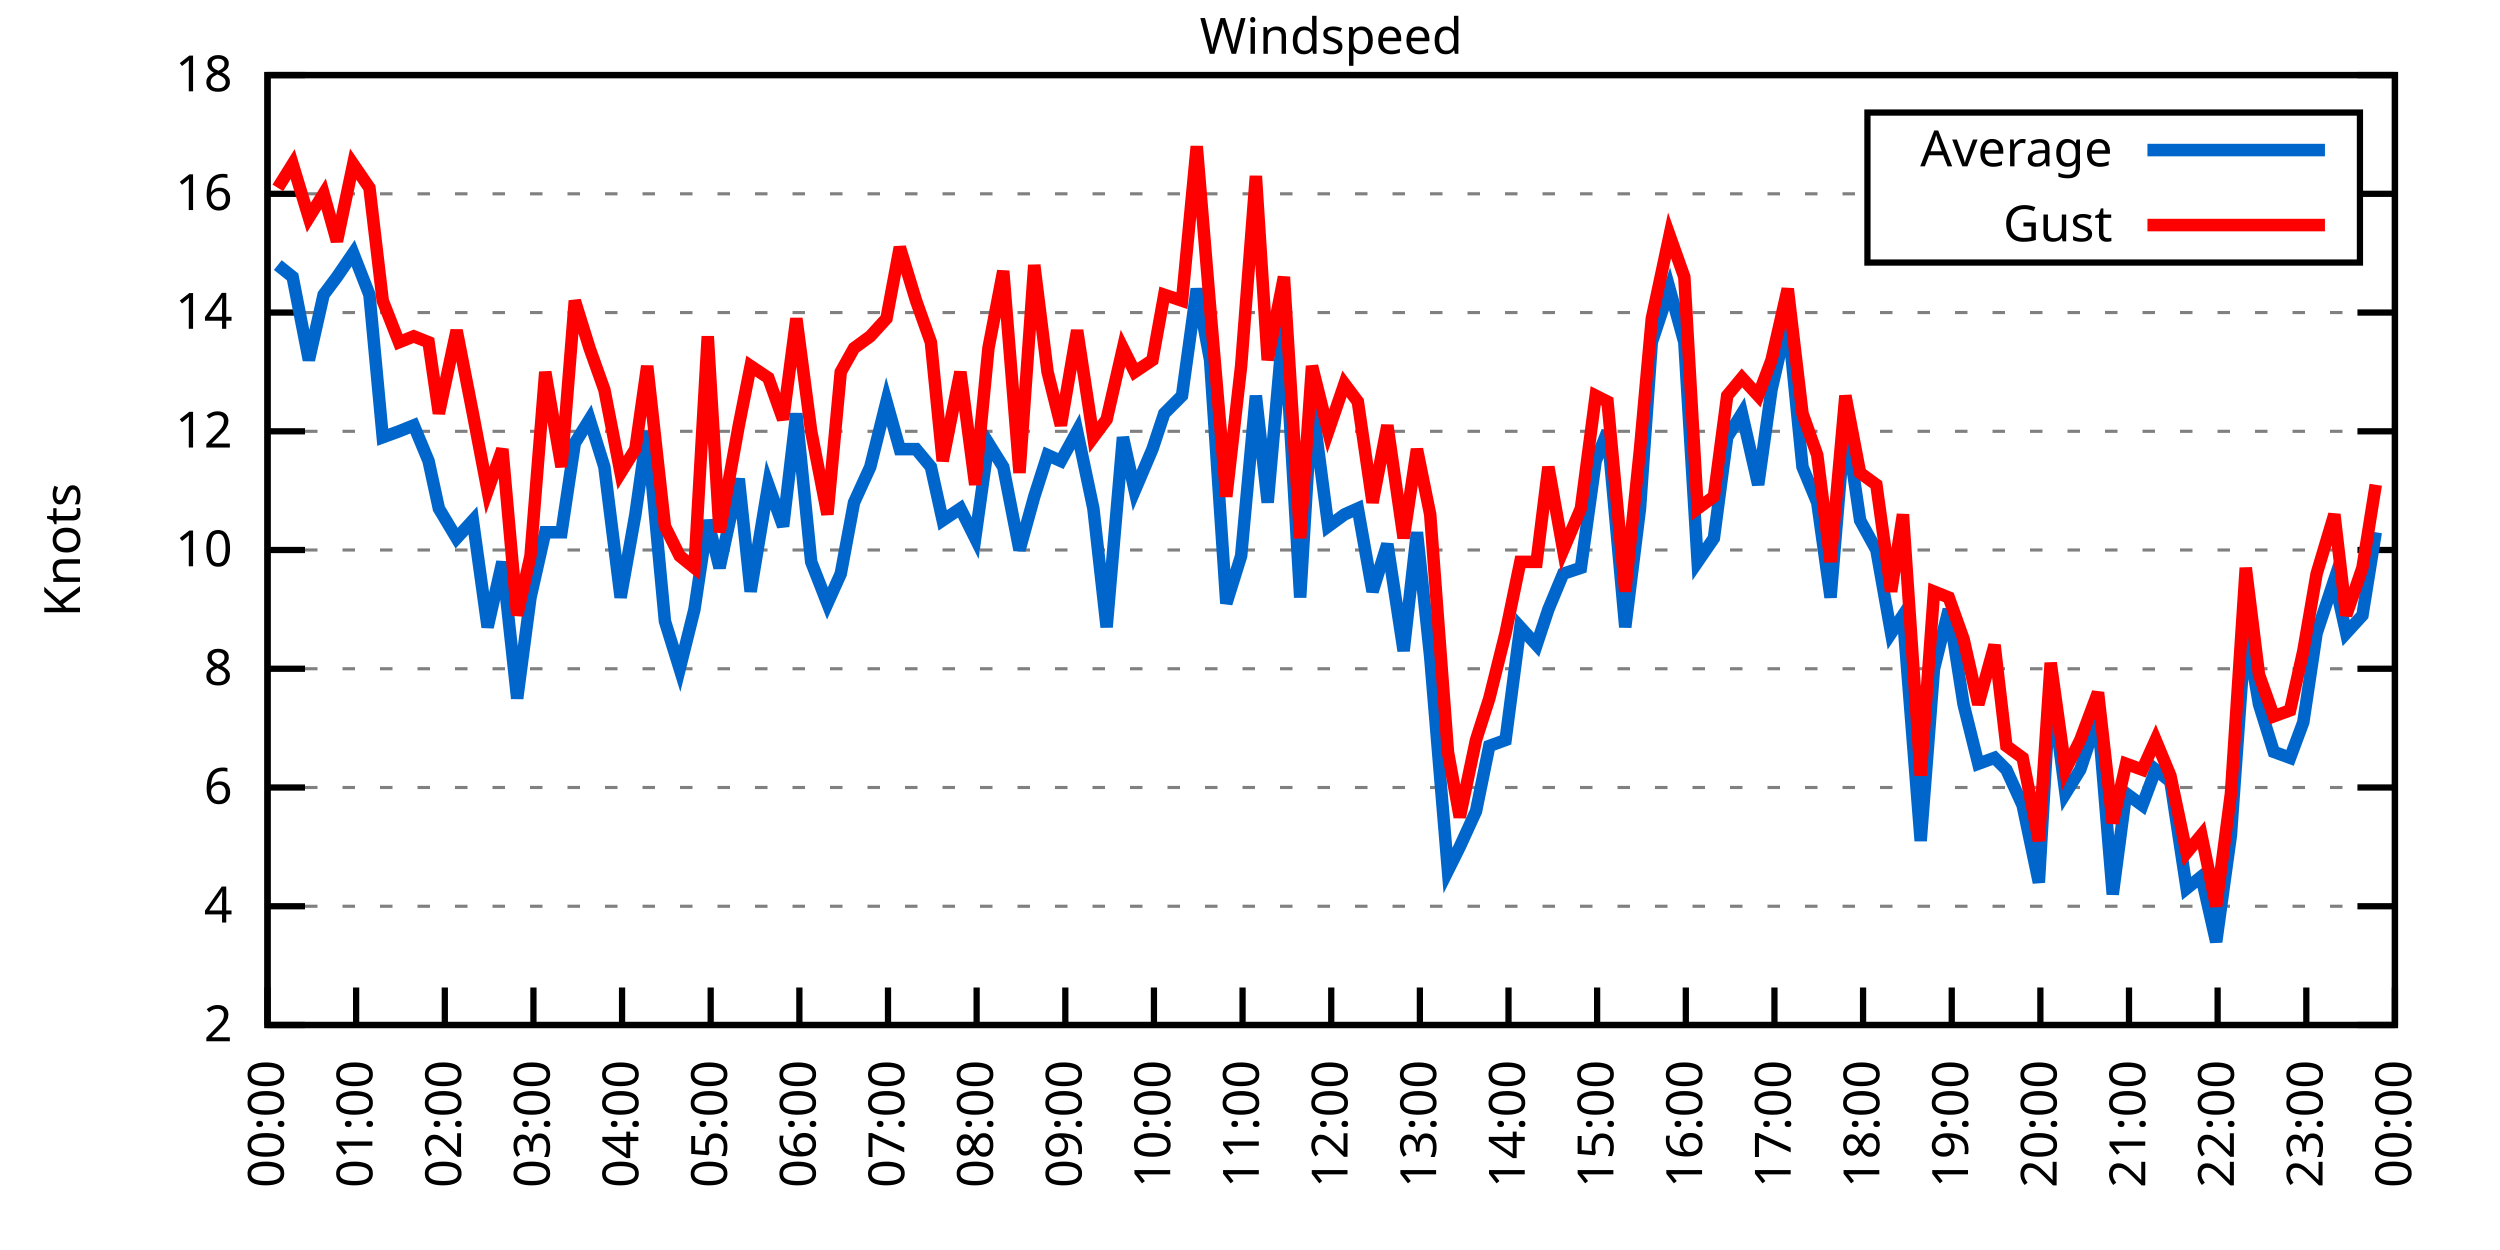
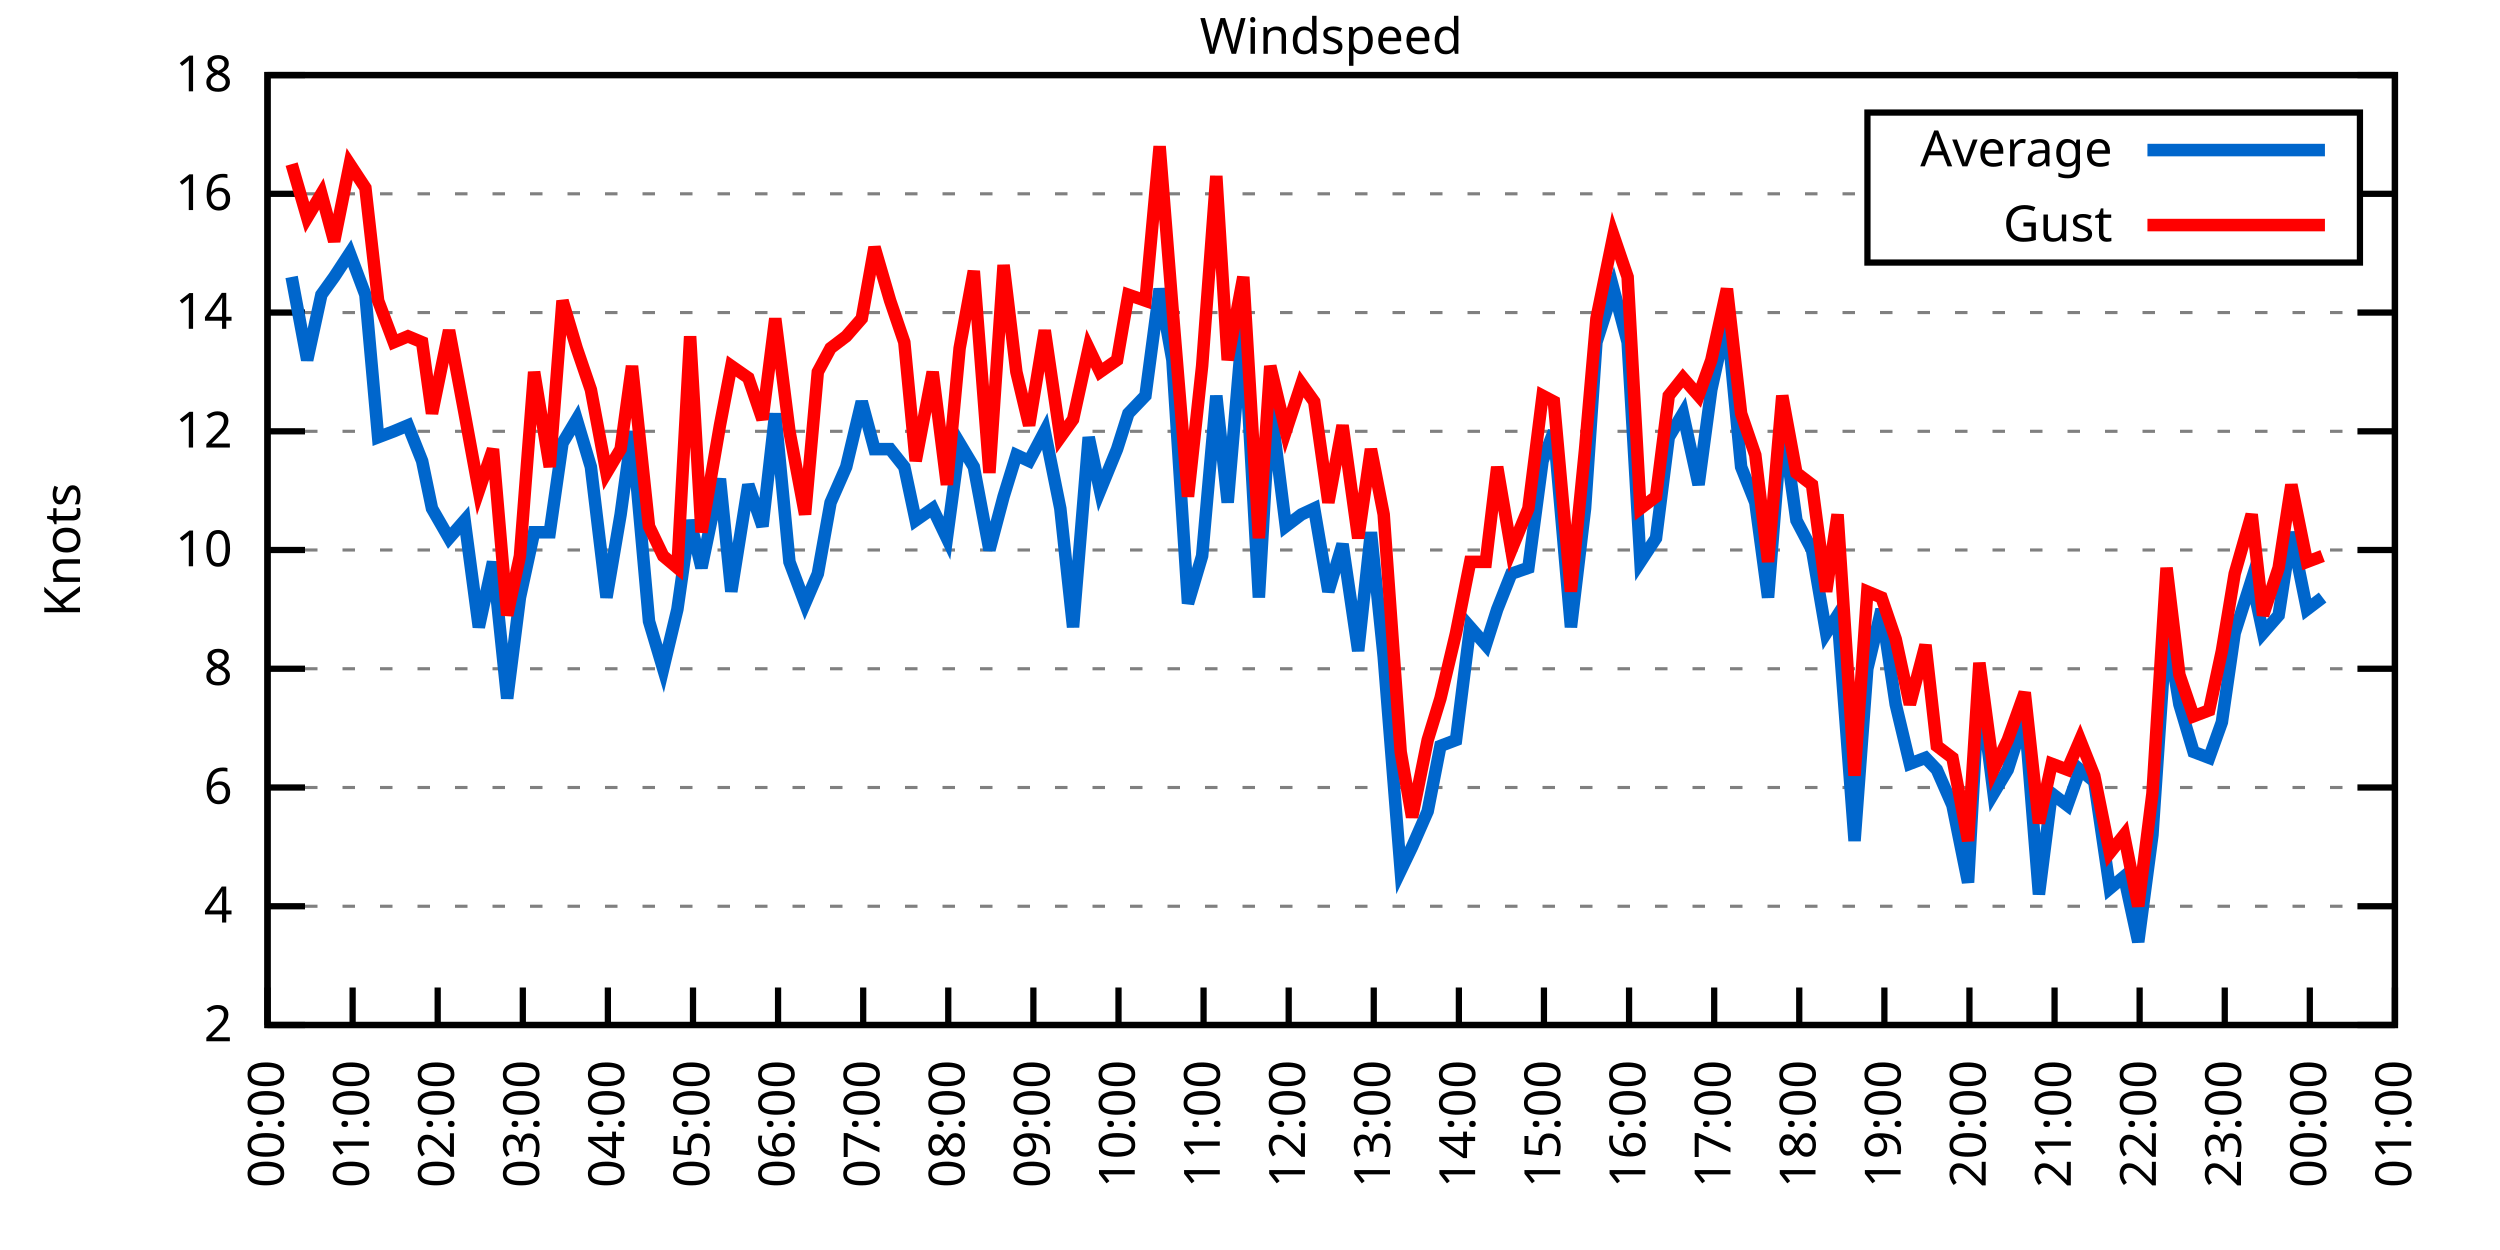
<svg xmlns="http://www.w3.org/2000/svg" xmlns:xlink="http://www.w3.org/1999/xlink" width="400" height="200" viewBox="0 0 400 200">
  <g id="gnuplot_canvas">
    <rect x="0" y="0" width="400" height="200" fill="none" />
    <defs>
      <circle id="gpDot" r="0.5" stroke-width="0.5" stroke="currentColor" />
      <path id="gpPt0" stroke-width="0.333" stroke="currentColor" d="M-1,0 h2 M0,-1 v2" />
      <path id="gpPt1" stroke-width="0.333" stroke="currentColor" d="M-1,-1 L1,1 M1,-1 L-1,1" />
      <path id="gpPt2" stroke-width="0.333" stroke="currentColor" d="M-1,0 L1,0 M0,-1 L0,1 M-1,-1 L1,1 M-1,1 L1,-1" />
      <rect id="gpPt3" stroke-width="0.333" stroke="currentColor" x="-1" y="-1" width="2" height="2" />
      <rect id="gpPt4" stroke-width="0.333" stroke="currentColor" fill="currentColor" x="-1" y="-1" width="2" height="2" />
      <circle id="gpPt5" stroke-width="0.333" stroke="currentColor" cx="0" cy="0" r="1" />
      <use xlink:href="#gpPt5" id="gpPt6" fill="currentColor" stroke="none" />
      <path id="gpPt7" stroke-width="0.333" stroke="currentColor" d="M0,-1.33 L-1.33,0.67 L1.33,0.67 z" />
      <use xlink:href="#gpPt7" id="gpPt8" fill="currentColor" stroke="none" />
      <use xlink:href="#gpPt7" id="gpPt9" stroke="currentColor" transform="rotate(180)" />
      <use xlink:href="#gpPt9" id="gpPt10" fill="currentColor" stroke="none" />
      <use xlink:href="#gpPt3" id="gpPt11" stroke="currentColor" transform="rotate(45)" />
      <use xlink:href="#gpPt11" id="gpPt12" fill="currentColor" stroke="none" />
      <path id="gpPt13" stroke-width="0.333" stroke="currentColor" d="M0,1.330 L1.265,0.411 L0.782,-1.067 L-0.782,-1.076 L-1.265,0.411 z" />
      <use xlink:href="#gpPt13" id="gpPt14" fill="currentColor" stroke="none" />
      <filter id="textbox" filterUnits="objectBoundingBox" x="0" y="0" height="1" width="1">
        <feFlood flood-color="white" flood-opacity="1" result="bgnd" />
        <feComposite in="SourceGraphic" in2="bgnd" operator="atop" />
      </filter>
      <filter id="greybox" filterUnits="objectBoundingBox" x="0" y="0" height="1" width="1">
        <feFlood flood-color="lightgrey" flood-opacity="1" result="grey" />
        <feComposite in="SourceGraphic" in2="grey" operator="atop" />
      </filter>
    </defs>
    <g fill="none" color="white" stroke="currentColor" stroke-width="1.00" stroke-linecap="butt" stroke-linejoin="miter">
</g>
    <g fill="none" color="black" stroke="currentColor" stroke-width="1.00" stroke-linecap="butt" stroke-linejoin="miter">
      <g stroke="none" shape-rendering="crispEdges">
        <polygon fill="rgb(255, 255, 255)" points="42.80,164.00 383.18,164.00 383.18,12.02 42.80,12.02 " />
      </g>
    </g>
    <g fill="none" color="black" stroke="currentColor" stroke-width="1.00" stroke-linecap="butt" stroke-linejoin="miter">
</g>
    <g fill="none" color="black" stroke="black" stroke-width="0.50" stroke-linecap="butt" stroke-linejoin="miter">
</g>
    <g fill="none" color="gray" stroke="currentColor" stroke-width="0.50" stroke-linecap="butt" stroke-linejoin="miter">
      <path stroke="gray" stroke-dasharray="2,4" class="gridline" d="M42.80,164.00 L383.19,164.00  " />
    </g>
    <g fill="none" color="gray" stroke="gray" stroke-width="1.00" stroke-linecap="butt" stroke-linejoin="miter">
</g>
    <g fill="none" color="black" stroke="currentColor" stroke-width="1.00" stroke-linecap="butt" stroke-linejoin="miter">
      <path stroke="black" d="M42.80,164.00 L48.80,164.00 M383.19,164.00 L377.19,164.00  " />
      <g transform="translate(37.20,166.60)" stroke="none" fill="black" font-family="Sans" font-size="8.00" text-anchor="end">
        <text>
          <tspan font-family="Sans"> 2</tspan>
        </text>
      </g>
    </g>
    <g fill="none" color="black" stroke="currentColor" stroke-width="1.00" stroke-linecap="butt" stroke-linejoin="miter">
</g>
    <g fill="none" color="black" stroke="black" stroke-width="0.50" stroke-linecap="butt" stroke-linejoin="miter">
</g>
    <g fill="none" color="gray" stroke="currentColor" stroke-width="0.50" stroke-linecap="butt" stroke-linejoin="miter">
      <path stroke="gray" stroke-dasharray="2,4" class="gridline" d="M42.80,145.00 L383.19,145.00  " />
    </g>
    <g fill="none" color="gray" stroke="gray" stroke-width="1.00" stroke-linecap="butt" stroke-linejoin="miter">
</g>
    <g fill="none" color="black" stroke="currentColor" stroke-width="1.00" stroke-linecap="butt" stroke-linejoin="miter">
      <path stroke="black" d="M42.80,145.00 L48.80,145.00 M383.19,145.00 L377.19,145.00  " />
      <g transform="translate(37.20,147.60)" stroke="none" fill="black" font-family="Sans" font-size="8.00" text-anchor="end">
        <text>
          <tspan font-family="Sans"> 4</tspan>
        </text>
      </g>
    </g>
    <g fill="none" color="black" stroke="currentColor" stroke-width="1.00" stroke-linecap="butt" stroke-linejoin="miter">
</g>
    <g fill="none" color="black" stroke="black" stroke-width="0.50" stroke-linecap="butt" stroke-linejoin="miter">
</g>
    <g fill="none" color="gray" stroke="currentColor" stroke-width="0.50" stroke-linecap="butt" stroke-linejoin="miter">
      <path stroke="gray" stroke-dasharray="2,4" class="gridline" d="M42.80,126.00 L383.19,126.00  " />
    </g>
    <g fill="none" color="gray" stroke="gray" stroke-width="1.00" stroke-linecap="butt" stroke-linejoin="miter">
</g>
    <g fill="none" color="black" stroke="currentColor" stroke-width="1.00" stroke-linecap="butt" stroke-linejoin="miter">
      <path stroke="black" d="M42.80,126.00 L48.80,126.00 M383.19,126.00 L377.19,126.00  " />
      <g transform="translate(37.20,128.60)" stroke="none" fill="black" font-family="Sans" font-size="8.00" text-anchor="end">
        <text>
          <tspan font-family="Sans"> 6</tspan>
        </text>
      </g>
    </g>
    <g fill="none" color="black" stroke="currentColor" stroke-width="1.00" stroke-linecap="butt" stroke-linejoin="miter">
</g>
    <g fill="none" color="black" stroke="black" stroke-width="0.50" stroke-linecap="butt" stroke-linejoin="miter">
</g>
    <g fill="none" color="gray" stroke="currentColor" stroke-width="0.50" stroke-linecap="butt" stroke-linejoin="miter">
      <path stroke="gray" stroke-dasharray="2,4" class="gridline" d="M42.80,107.00 L383.19,107.00  " />
    </g>
    <g fill="none" color="gray" stroke="gray" stroke-width="1.00" stroke-linecap="butt" stroke-linejoin="miter">
</g>
    <g fill="none" color="black" stroke="currentColor" stroke-width="1.00" stroke-linecap="butt" stroke-linejoin="miter">
      <path stroke="black" d="M42.80,107.00 L48.80,107.00 M383.19,107.00 L377.19,107.00  " />
      <g transform="translate(37.20,109.60)" stroke="none" fill="black" font-family="Sans" font-size="8.00" text-anchor="end">
        <text>
          <tspan font-family="Sans"> 8</tspan>
        </text>
      </g>
    </g>
    <g fill="none" color="black" stroke="currentColor" stroke-width="1.00" stroke-linecap="butt" stroke-linejoin="miter">
</g>
    <g fill="none" color="black" stroke="black" stroke-width="0.50" stroke-linecap="butt" stroke-linejoin="miter">
</g>
    <g fill="none" color="gray" stroke="currentColor" stroke-width="0.50" stroke-linecap="butt" stroke-linejoin="miter">
      <path stroke="gray" stroke-dasharray="2,4" class="gridline" d="M42.80,88.00 L383.19,88.00  " />
    </g>
    <g fill="none" color="gray" stroke="gray" stroke-width="1.00" stroke-linecap="butt" stroke-linejoin="miter">
</g>
    <g fill="none" color="black" stroke="currentColor" stroke-width="1.00" stroke-linecap="butt" stroke-linejoin="miter">
      <path stroke="black" d="M42.80,88.00 L48.80,88.00 M383.19,88.00 L377.19,88.00  " />
      <g transform="translate(37.20,90.60)" stroke="none" fill="black" font-family="Sans" font-size="8.00" text-anchor="end">
        <text>
          <tspan font-family="Sans"> 10</tspan>
        </text>
      </g>
    </g>
    <g fill="none" color="black" stroke="currentColor" stroke-width="1.00" stroke-linecap="butt" stroke-linejoin="miter">
</g>
    <g fill="none" color="black" stroke="black" stroke-width="0.50" stroke-linecap="butt" stroke-linejoin="miter">
</g>
    <g fill="none" color="gray" stroke="currentColor" stroke-width="0.50" stroke-linecap="butt" stroke-linejoin="miter">
      <path stroke="gray" stroke-dasharray="2,4" class="gridline" d="M42.80,69.01 L383.19,69.01  " />
    </g>
    <g fill="none" color="gray" stroke="gray" stroke-width="1.00" stroke-linecap="butt" stroke-linejoin="miter">
</g>
    <g fill="none" color="black" stroke="currentColor" stroke-width="1.00" stroke-linecap="butt" stroke-linejoin="miter">
      <path stroke="black" d="M42.80,69.01 L48.80,69.01 M383.19,69.01 L377.19,69.01  " />
      <g transform="translate(37.20,71.61)" stroke="none" fill="black" font-family="Sans" font-size="8.00" text-anchor="end">
        <text>
          <tspan font-family="Sans"> 12</tspan>
        </text>
      </g>
    </g>
    <g fill="none" color="black" stroke="currentColor" stroke-width="1.00" stroke-linecap="butt" stroke-linejoin="miter">
</g>
    <g fill="none" color="black" stroke="black" stroke-width="0.50" stroke-linecap="butt" stroke-linejoin="miter">
</g>
    <g fill="none" color="gray" stroke="currentColor" stroke-width="0.50" stroke-linecap="butt" stroke-linejoin="miter">
      <path stroke="gray" stroke-dasharray="2,4" class="gridline" d="M42.80,50.01 L383.19,50.01  " />
    </g>
    <g fill="none" color="gray" stroke="gray" stroke-width="1.00" stroke-linecap="butt" stroke-linejoin="miter">
</g>
    <g fill="none" color="black" stroke="currentColor" stroke-width="1.00" stroke-linecap="butt" stroke-linejoin="miter">
      <path stroke="black" d="M42.80,50.01 L48.80,50.01 M383.19,50.01 L377.19,50.01  " />
      <g transform="translate(37.20,52.61)" stroke="none" fill="black" font-family="Sans" font-size="8.00" text-anchor="end">
        <text>
          <tspan font-family="Sans"> 14</tspan>
        </text>
      </g>
    </g>
    <g fill="none" color="black" stroke="currentColor" stroke-width="1.00" stroke-linecap="butt" stroke-linejoin="miter">
</g>
    <g fill="none" color="black" stroke="black" stroke-width="0.50" stroke-linecap="butt" stroke-linejoin="miter">
</g>
    <g fill="none" color="gray" stroke="currentColor" stroke-width="0.50" stroke-linecap="butt" stroke-linejoin="miter">
      <path stroke="gray" stroke-dasharray="2,4" class="gridline" d="M42.80,31.01 L298.79,31.01 M377.59,31.01 L383.19,31.01  " />
    </g>
    <g fill="none" color="gray" stroke="gray" stroke-width="1.00" stroke-linecap="butt" stroke-linejoin="miter">
</g>
    <g fill="none" color="black" stroke="currentColor" stroke-width="1.00" stroke-linecap="butt" stroke-linejoin="miter">
      <path stroke="black" d="M42.80,31.01 L48.80,31.01 M383.19,31.01 L377.19,31.01  " />
      <g transform="translate(37.20,33.61)" stroke="none" fill="black" font-family="Sans" font-size="8.00" text-anchor="end">
        <text>
          <tspan font-family="Sans"> 16</tspan>
        </text>
      </g>
    </g>
    <g fill="none" color="black" stroke="currentColor" stroke-width="1.00" stroke-linecap="butt" stroke-linejoin="miter">
</g>
    <g fill="none" color="black" stroke="black" stroke-width="0.50" stroke-linecap="butt" stroke-linejoin="miter">
</g>
    <g fill="none" color="gray" stroke="currentColor" stroke-width="0.50" stroke-linecap="butt" stroke-linejoin="miter">
      <path stroke="gray" stroke-dasharray="2,4" class="gridline" d="M42.80,12.01 L383.19,12.01  " />
    </g>
    <g fill="none" color="gray" stroke="gray" stroke-width="1.00" stroke-linecap="butt" stroke-linejoin="miter">
</g>
    <g fill="none" color="black" stroke="currentColor" stroke-width="1.00" stroke-linecap="butt" stroke-linejoin="miter">
      <path stroke="black" d="M42.80,12.01 L48.80,12.01 M383.19,12.01 L377.19,12.01  " />
      <g transform="translate(37.20,14.61)" stroke="none" fill="black" font-family="Sans" font-size="8.00" text-anchor="end">
        <text>
          <tspan font-family="Sans"> 18</tspan>
        </text>
      </g>
    </g>
    <g fill="none" color="black" stroke="currentColor" stroke-width="1.00" stroke-linecap="butt" stroke-linejoin="miter">
      <path stroke="black" d="M42.80,164.00 L42.80,158.00  " />
      <g transform="translate(45.40,169.60) rotate(270.00)" stroke="none" fill="black" font-family="Sans" font-size="8.00" text-anchor="end">
        <text>
          <tspan font-family="Sans">00:00</tspan>
        </text>
      </g>
    </g>
    <g fill="none" color="black" stroke="currentColor" stroke-width="1.00" stroke-linecap="butt" stroke-linejoin="miter">
-       <path stroke="black" d="M56.98,164.00 L56.98,158.00  " />
-       <g transform="translate(59.58,169.60) rotate(270.00)" stroke="none" fill="black" font-family="Sans" font-size="8.00" text-anchor="end">
+       <path stroke="black" d="M56.42,164.00 L56.42,158.00  " />
+       <g transform="translate(59.02,169.60) rotate(270.00)" stroke="none" fill="black" font-family="Sans" font-size="8.00" text-anchor="end">
        <text>
          <tspan font-family="Sans">01:00</tspan>
        </text>
      </g>
    </g>
    <g fill="none" color="black" stroke="currentColor" stroke-width="1.00" stroke-linecap="butt" stroke-linejoin="miter">
-       <path stroke="black" d="M71.17,164.00 L71.17,158.00  " />
-       <g transform="translate(73.77,169.60) rotate(270.00)" stroke="none" fill="black" font-family="Sans" font-size="8.00" text-anchor="end">
+       <path stroke="black" d="M70.03,164.00 L70.03,158.00  " />
+       <g transform="translate(72.63,169.60) rotate(270.00)" stroke="none" fill="black" font-family="Sans" font-size="8.00" text-anchor="end">
        <text>
          <tspan font-family="Sans">02:00</tspan>
        </text>
      </g>
    </g>
    <g fill="none" color="black" stroke="currentColor" stroke-width="1.00" stroke-linecap="butt" stroke-linejoin="miter">
-       <path stroke="black" d="M85.35,164.00 L85.35,158.00  " />
-       <g transform="translate(87.95,169.60) rotate(270.00)" stroke="none" fill="black" font-family="Sans" font-size="8.00" text-anchor="end">
+       <path stroke="black" d="M83.65,164.00 L83.65,158.00  " />
+       <g transform="translate(86.25,169.60) rotate(270.00)" stroke="none" fill="black" font-family="Sans" font-size="8.00" text-anchor="end">
        <text>
          <tspan font-family="Sans">03:00</tspan>
        </text>
      </g>
    </g>
    <g fill="none" color="black" stroke="currentColor" stroke-width="1.00" stroke-linecap="butt" stroke-linejoin="miter">
-       <path stroke="black" d="M99.53,164.00 L99.53,158.00  " />
-       <g transform="translate(102.13,169.60) rotate(270.00)" stroke="none" fill="black" font-family="Sans" font-size="8.00" text-anchor="end">
+       <path stroke="black" d="M97.26,164.00 L97.26,158.00  " />
+       <g transform="translate(99.86,169.60) rotate(270.00)" stroke="none" fill="black" font-family="Sans" font-size="8.00" text-anchor="end">
        <text>
          <tspan font-family="Sans">04:00</tspan>
        </text>
      </g>
    </g>
    <g fill="none" color="black" stroke="currentColor" stroke-width="1.00" stroke-linecap="butt" stroke-linejoin="miter">
-       <path stroke="black" d="M113.71,164.00 L113.71,158.00  " />
-       <g transform="translate(116.31,169.60) rotate(270.00)" stroke="none" fill="black" font-family="Sans" font-size="8.00" text-anchor="end">
+       <path stroke="black" d="M110.88,164.00 L110.88,158.00  " />
+       <g transform="translate(113.48,169.60) rotate(270.00)" stroke="none" fill="black" font-family="Sans" font-size="8.00" text-anchor="end">
        <text>
          <tspan font-family="Sans">05:00</tspan>
        </text>
      </g>
    </g>
    <g fill="none" color="black" stroke="currentColor" stroke-width="1.00" stroke-linecap="butt" stroke-linejoin="miter">
-       <path stroke="black" d="M127.90,164.00 L127.90,158.00  " />
-       <g transform="translate(130.50,169.60) rotate(270.00)" stroke="none" fill="black" font-family="Sans" font-size="8.00" text-anchor="end">
+       <path stroke="black" d="M124.49,164.00 L124.49,158.00  " />
+       <g transform="translate(127.09,169.60) rotate(270.00)" stroke="none" fill="black" font-family="Sans" font-size="8.00" text-anchor="end">
        <text>
          <tspan font-family="Sans">06:00</tspan>
        </text>
      </g>
    </g>
    <g fill="none" color="black" stroke="currentColor" stroke-width="1.00" stroke-linecap="butt" stroke-linejoin="miter">
-       <path stroke="black" d="M142.08,164.00 L142.08,158.00  " />
-       <g transform="translate(144.68,169.60) rotate(270.00)" stroke="none" fill="black" font-family="Sans" font-size="8.00" text-anchor="end">
+       <path stroke="black" d="M138.11,164.00 L138.11,158.00  " />
+       <g transform="translate(140.71,169.60) rotate(270.00)" stroke="none" fill="black" font-family="Sans" font-size="8.00" text-anchor="end">
        <text>
          <tspan font-family="Sans">07:00</tspan>
        </text>
      </g>
    </g>
    <g fill="none" color="black" stroke="currentColor" stroke-width="1.00" stroke-linecap="butt" stroke-linejoin="miter">
-       <path stroke="black" d="M156.26,164.00 L156.26,158.00  " />
-       <g transform="translate(158.86,169.60) rotate(270.00)" stroke="none" fill="black" font-family="Sans" font-size="8.00" text-anchor="end">
+       <path stroke="black" d="M151.72,164.00 L151.72,158.00  " />
+       <g transform="translate(154.32,169.60) rotate(270.00)" stroke="none" fill="black" font-family="Sans" font-size="8.00" text-anchor="end">
        <text>
          <tspan font-family="Sans">08:00</tspan>
        </text>
      </g>
    </g>
    <g fill="none" color="black" stroke="currentColor" stroke-width="1.00" stroke-linecap="butt" stroke-linejoin="miter">
-       <path stroke="black" d="M170.45,164.00 L170.45,158.00  " />
-       <g transform="translate(173.05,169.60) rotate(270.00)" stroke="none" fill="black" font-family="Sans" font-size="8.00" text-anchor="end">
+       <path stroke="black" d="M165.34,164.00 L165.34,158.00  " />
+       <g transform="translate(167.94,169.60) rotate(270.00)" stroke="none" fill="black" font-family="Sans" font-size="8.00" text-anchor="end">
        <text>
          <tspan font-family="Sans">09:00</tspan>
        </text>
      </g>
    </g>
    <g fill="none" color="black" stroke="currentColor" stroke-width="1.00" stroke-linecap="butt" stroke-linejoin="miter">
-       <path stroke="black" d="M184.63,164.00 L184.63,158.00  " />
-       <g transform="translate(187.23,169.60) rotate(270.00)" stroke="none" fill="black" font-family="Sans" font-size="8.00" text-anchor="end">
+       <path stroke="black" d="M178.96,164.00 L178.96,158.00  " />
+       <g transform="translate(181.56,169.60) rotate(270.00)" stroke="none" fill="black" font-family="Sans" font-size="8.00" text-anchor="end">
        <text>
          <tspan font-family="Sans">10:00</tspan>
        </text>
      </g>
    </g>
    <g fill="none" color="black" stroke="currentColor" stroke-width="1.00" stroke-linecap="butt" stroke-linejoin="miter">
-       <path stroke="black" d="M198.81,164.00 L198.81,158.00  " />
-       <g transform="translate(201.41,169.60) rotate(270.00)" stroke="none" fill="black" font-family="Sans" font-size="8.00" text-anchor="end">
+       <path stroke="black" d="M192.57,164.00 L192.57,158.00  " />
+       <g transform="translate(195.17,169.60) rotate(270.00)" stroke="none" fill="black" font-family="Sans" font-size="8.00" text-anchor="end">
        <text>
          <tspan font-family="Sans">11:00</tspan>
        </text>
      </g>
    </g>
    <g fill="none" color="black" stroke="currentColor" stroke-width="1.00" stroke-linecap="butt" stroke-linejoin="miter">
-       <path stroke="black" d="M213.00,164.00 L213.00,158.00  " />
-       <g transform="translate(215.60,169.60) rotate(270.00)" stroke="none" fill="black" font-family="Sans" font-size="8.00" text-anchor="end">
+       <path stroke="black" d="M206.19,164.00 L206.19,158.00  " />
+       <g transform="translate(208.79,169.60) rotate(270.00)" stroke="none" fill="black" font-family="Sans" font-size="8.00" text-anchor="end">
        <text>
          <tspan font-family="Sans">12:00</tspan>
        </text>
      </g>
    </g>
    <g fill="none" color="black" stroke="currentColor" stroke-width="1.00" stroke-linecap="butt" stroke-linejoin="miter">
-       <path stroke="black" d="M227.18,164.00 L227.18,158.00  " />
-       <g transform="translate(229.78,169.60) rotate(270.00)" stroke="none" fill="black" font-family="Sans" font-size="8.00" text-anchor="end">
+       <path stroke="black" d="M219.80,164.00 L219.80,158.00  " />
+       <g transform="translate(222.40,169.60) rotate(270.00)" stroke="none" fill="black" font-family="Sans" font-size="8.00" text-anchor="end">
        <text>
          <tspan font-family="Sans">13:00</tspan>
        </text>
      </g>
    </g>
    <g fill="none" color="black" stroke="currentColor" stroke-width="1.00" stroke-linecap="butt" stroke-linejoin="miter">
-       <path stroke="black" d="M241.36,164.00 L241.36,158.00  " />
-       <g transform="translate(243.96,169.60) rotate(270.00)" stroke="none" fill="black" font-family="Sans" font-size="8.00" text-anchor="end">
+       <path stroke="black" d="M233.42,164.00 L233.42,158.00  " />
+       <g transform="translate(236.02,169.60) rotate(270.00)" stroke="none" fill="black" font-family="Sans" font-size="8.00" text-anchor="end">
        <text>
          <tspan font-family="Sans">14:00</tspan>
        </text>
      </g>
    </g>
    <g fill="none" color="black" stroke="currentColor" stroke-width="1.00" stroke-linecap="butt" stroke-linejoin="miter">
-       <path stroke="black" d="M255.54,164.00 L255.54,158.00  " />
-       <g transform="translate(258.14,169.60) rotate(270.00)" stroke="none" fill="black" font-family="Sans" font-size="8.00" text-anchor="end">
+       <path stroke="black" d="M247.03,164.00 L247.03,158.00  " />
+       <g transform="translate(249.63,169.60) rotate(270.00)" stroke="none" fill="black" font-family="Sans" font-size="8.00" text-anchor="end">
        <text>
          <tspan font-family="Sans">15:00</tspan>
        </text>
      </g>
    </g>
    <g fill="none" color="black" stroke="currentColor" stroke-width="1.00" stroke-linecap="butt" stroke-linejoin="miter">
-       <path stroke="black" d="M269.73,164.00 L269.73,158.00  " />
-       <g transform="translate(272.33,169.60) rotate(270.00)" stroke="none" fill="black" font-family="Sans" font-size="8.00" text-anchor="end">
+       <path stroke="black" d="M260.65,164.00 L260.65,158.00  " />
+       <g transform="translate(263.25,169.60) rotate(270.00)" stroke="none" fill="black" font-family="Sans" font-size="8.00" text-anchor="end">
        <text>
          <tspan font-family="Sans">16:00</tspan>
        </text>
      </g>
    </g>
    <g fill="none" color="black" stroke="currentColor" stroke-width="1.00" stroke-linecap="butt" stroke-linejoin="miter">
-       <path stroke="black" d="M283.91,164.00 L283.91,158.00  " />
-       <g transform="translate(286.51,169.60) rotate(270.00)" stroke="none" fill="black" font-family="Sans" font-size="8.00" text-anchor="end">
+       <path stroke="black" d="M274.27,164.00 L274.27,158.00  " />
+       <g transform="translate(276.87,169.60) rotate(270.00)" stroke="none" fill="black" font-family="Sans" font-size="8.00" text-anchor="end">
        <text>
          <tspan font-family="Sans">17:00</tspan>
        </text>
      </g>
    </g>
    <g fill="none" color="black" stroke="currentColor" stroke-width="1.00" stroke-linecap="butt" stroke-linejoin="miter">
-       <path stroke="black" d="M298.09,164.00 L298.09,158.00  " />
-       <g transform="translate(300.69,169.60) rotate(270.00)" stroke="none" fill="black" font-family="Sans" font-size="8.00" text-anchor="end">
+       <path stroke="black" d="M287.88,164.00 L287.88,158.00  " />
+       <g transform="translate(290.48,169.60) rotate(270.00)" stroke="none" fill="black" font-family="Sans" font-size="8.00" text-anchor="end">
        <text>
          <tspan font-family="Sans">18:00</tspan>
        </text>
      </g>
    </g>
    <g fill="none" color="black" stroke="currentColor" stroke-width="1.00" stroke-linecap="butt" stroke-linejoin="miter">
-       <path stroke="black" d="M312.28,164.00 L312.28,158.00  " />
-       <g transform="translate(314.88,169.60) rotate(270.00)" stroke="none" fill="black" font-family="Sans" font-size="8.00" text-anchor="end">
+       <path stroke="black" d="M301.50,164.00 L301.50,158.00  " />
+       <g transform="translate(304.10,169.60) rotate(270.00)" stroke="none" fill="black" font-family="Sans" font-size="8.00" text-anchor="end">
        <text>
          <tspan font-family="Sans">19:00</tspan>
        </text>
      </g>
    </g>
    <g fill="none" color="black" stroke="currentColor" stroke-width="1.00" stroke-linecap="butt" stroke-linejoin="miter">
-       <path stroke="black" d="M326.46,164.00 L326.46,158.00  " />
-       <g transform="translate(329.06,169.60) rotate(270.00)" stroke="none" fill="black" font-family="Sans" font-size="8.00" text-anchor="end">
+       <path stroke="black" d="M315.11,164.00 L315.11,158.00  " />
+       <g transform="translate(317.71,169.60) rotate(270.00)" stroke="none" fill="black" font-family="Sans" font-size="8.00" text-anchor="end">
        <text>
          <tspan font-family="Sans">20:00</tspan>
        </text>
      </g>
    </g>
    <g fill="none" color="black" stroke="currentColor" stroke-width="1.00" stroke-linecap="butt" stroke-linejoin="miter">
-       <path stroke="black" d="M340.64,164.00 L340.64,158.00  " />
-       <g transform="translate(343.24,169.60) rotate(270.00)" stroke="none" fill="black" font-family="Sans" font-size="8.00" text-anchor="end">
+       <path stroke="black" d="M328.73,164.00 L328.73,158.00  " />
+       <g transform="translate(331.33,169.60) rotate(270.00)" stroke="none" fill="black" font-family="Sans" font-size="8.00" text-anchor="end">
        <text>
          <tspan font-family="Sans">21:00</tspan>
        </text>
      </g>
    </g>
    <g fill="none" color="black" stroke="currentColor" stroke-width="1.00" stroke-linecap="butt" stroke-linejoin="miter">
-       <path stroke="black" d="M354.82,164.00 L354.82,158.00  " />
-       <g transform="translate(357.42,169.60) rotate(270.00)" stroke="none" fill="black" font-family="Sans" font-size="8.00" text-anchor="end">
+       <path stroke="black" d="M342.34,164.00 L342.34,158.00  " />
+       <g transform="translate(344.94,169.60) rotate(270.00)" stroke="none" fill="black" font-family="Sans" font-size="8.00" text-anchor="end">
        <text>
          <tspan font-family="Sans">22:00</tspan>
        </text>
      </g>
    </g>
    <g fill="none" color="black" stroke="currentColor" stroke-width="1.00" stroke-linecap="butt" stroke-linejoin="miter">
-       <path stroke="black" d="M369.01,164.00 L369.01,158.00  " />
-       <g transform="translate(371.61,169.60) rotate(270.00)" stroke="none" fill="black" font-family="Sans" font-size="8.00" text-anchor="end">
+       <path stroke="black" d="M355.96,164.00 L355.96,158.00  " />
+       <g transform="translate(358.56,169.60) rotate(270.00)" stroke="none" fill="black" font-family="Sans" font-size="8.00" text-anchor="end">
        <text>
          <tspan font-family="Sans">23:00</tspan>
+         </text>
+       </g>
+     </g>
+     <g fill="none" color="black" stroke="currentColor" stroke-width="1.00" stroke-linecap="butt" stroke-linejoin="miter">
+       <path stroke="black" d="M369.57,164.00 L369.57,158.00  " />
+       <g transform="translate(372.17,169.60) rotate(270.00)" stroke="none" fill="black" font-family="Sans" font-size="8.00" text-anchor="end">
+         <text>
+           <tspan font-family="Sans">00:00</tspan>
        </text>
      </g>
    </g>
    <g fill="none" color="black" stroke="currentColor" stroke-width="1.00" stroke-linecap="butt" stroke-linejoin="miter">
      <path stroke="black" d="M383.19,164.00 L383.19,158.00  " />
      <g transform="translate(385.79,169.60) rotate(270.00)" stroke="none" fill="black" font-family="Sans" font-size="8.00" text-anchor="end">
        <text>
-           <tspan font-family="Sans">00:00</tspan>
+           <tspan font-family="Sans">01:00</tspan>
        </text>
      </g>
    </g>
    <g fill="none" color="black" stroke="currentColor" stroke-width="1.00" stroke-linecap="butt" stroke-linejoin="miter">
</g>
    <g fill="none" color="black" stroke="currentColor" stroke-width="1.00" stroke-linecap="butt" stroke-linejoin="miter">
      <path stroke="black" d="M42.80,12.01 L42.80,164.00 L383.19,164.00 L383.19,12.01 L42.80,12.01 Z  " />
    </g>
    <g fill="none" color="black" stroke="currentColor" stroke-width="1.00" stroke-linecap="butt" stroke-linejoin="miter">
</g>
    <g fill="none" color="black" stroke="currentColor" stroke-width="1.00" stroke-linecap="butt" stroke-linejoin="miter">
      <path stroke="black" d="M298.79,42.01 L298.79,18.01 L377.59,18.01 L377.59,42.01 L298.79,42.01 Z  " />
    </g>
    <g id="Windspeed_plot_1">
      <g fill="none" color="white" stroke="black" stroke-width="2.00" stroke-linecap="butt" stroke-linejoin="miter">
</g>
      <g fill="none" color="black" stroke="currentColor" stroke-width="2.00" stroke-linecap="butt" stroke-linejoin="miter">
        <g transform="translate(337.99,26.61)" stroke="none" fill="black" font-family="Sans" font-size="8.00" text-anchor="end">
          <text>
            <tspan font-family="Sans">Average</tspan>
          </text>
        </g>
      </g>
      <g fill="none" color="black" stroke="currentColor" stroke-width="2.00" stroke-linecap="butt" stroke-linejoin="miter">
-         <path stroke="rgb(  0, 102, 204)" d="M343.59,24.01 L371.99,24.01 M44.45,42.41 L46.82,44.31 L49.42,57.61 L51.78,47.16 L53.91,44.31 L56.51,40.51   L59.11,47.16 L61.24,69.96 L63.84,69.01 L66.20,68.06 L68.57,73.76 L70.22,81.36 L73.06,86.11 L75.66,83.26   L78.02,100.35 L80.38,89.90 L82.75,111.75 L84.88,95.60 L87.24,85.16 L89.84,85.16 L91.97,70.91 L94.33,67.11   L96.70,74.71 L99.30,95.60 L101.66,82.31 L103.55,69.01 L106.39,99.40 L108.75,107.00 L111.11,97.50 L113.24,83.26   L115.13,90.85 L118.21,76.61 L120.10,94.65 L122.93,77.56 L125.30,84.21 L127.42,66.16 L129.79,89.90 L132.39,96.55   L134.52,91.80 L136.64,80.41 L139.24,74.71 L141.84,64.26 L143.97,71.86 L146.57,71.86 L148.94,74.71 L150.83,83.26   L153.66,81.36 L156.03,86.11 L158.15,70.91 L160.52,74.71 L163.12,88.00 L165.48,79.46 L167.61,72.81 L169.74,73.76   L172.34,69.01 L174.94,81.36 L177.06,100.35 L179.67,69.96 L181.56,78.51 L184.39,71.86 L186.28,66.16 L189.12,63.31   L191.48,46.21 L193.61,57.61 L196.21,96.55 L198.58,88.95 L200.94,63.31 L202.83,80.41 L205.43,50.96 L208.03,95.60   L209.92,64.26 L212.52,84.21 L215.12,82.31 L217.25,81.36 L219.61,94.65 L221.98,87.06 L224.58,104.15 L226.71,85.16   L228.83,105.10 L231.67,139.30 L233.56,135.50 L236.16,129.80 L238.29,119.35 L240.89,118.40 L243.25,100.35 L245.85,103.20   L247.74,97.50 L250.11,91.80 L252.94,90.85 L255.31,73.76 L257.20,69.01 L260.04,100.35 L262.40,81.36 L264.29,54.76   L267.13,46.21 L269.49,54.76 L271.62,89.90 L274.22,86.11 L276.35,69.96 L278.71,66.16 L281.31,77.56 L283.44,62.36   L286.04,50.96 L288.40,74.71 L290.76,80.41 L292.89,95.60 L295.26,67.11 L297.62,83.26 L300.22,88.00 L302.58,101.30   L304.47,98.45 L307.31,134.55 L309.44,107.00 L311.80,97.50 L314.17,112.70 L316.53,122.20 L319.13,121.25 L321.02,123.15   L323.62,128.85 L326.22,141.20 L328.11,108.90 L330.48,126.95 L332.84,123.15 L335.68,114.60 L338.04,143.10 L340.17,126.95   L342.77,128.85 L344.90,123.15 L347.26,125.05 L349.86,142.15 L352.22,140.25 L354.59,150.70 L356.95,133.60 L359.32,100.35   L361.44,112.70 L363.81,120.30 L366.41,121.25 L368.53,115.55 L370.66,101.30 L373.50,92.75 L375.39,101.30 L377.99,98.45   L380.12,85.16  " />
+         <path stroke="rgb(  0, 102, 204)" d="M343.59,24.01 L371.99,24.01 M46.66,44.31 L49.15,57.61 L51.42,47.16 L53.47,44.31 L55.96,40.51 L58.46,47.16   L60.50,69.96 L63.00,69.01 L65.27,68.06 L67.54,73.76 L69.12,81.36 L71.85,86.11 L74.34,83.26 L76.61,100.35   L78.88,89.90 L81.15,111.75 L83.19,95.60 L85.46,85.16 L87.96,85.16 L90.00,70.91 L92.27,67.11 L94.54,74.71   L97.04,95.60 L99.30,82.31 L101.12,69.01 L103.84,99.40 L106.11,107.00 L108.38,97.50 L110.42,83.26 L112.24,90.85   L115.19,76.61 L117.01,94.65 L119.73,77.56 L122.00,84.21 L124.04,66.16 L126.31,89.90 L128.81,96.55 L130.85,91.80   L132.89,80.41 L135.39,74.71 L137.88,64.26 L139.92,71.86 L142.42,71.86 L144.69,74.71 L146.51,83.26 L149.23,81.36   L151.50,86.11 L153.54,70.91 L155.81,74.71 L158.31,88.00 L160.57,79.46 L162.62,72.81 L164.66,73.76 L167.16,69.01   L169.65,81.36 L171.69,100.35 L174.19,69.96 L176.01,78.51 L178.73,71.86 L180.54,66.16 L183.27,63.31 L185.54,46.21   L187.58,57.61 L190.08,96.55 L192.34,88.95 L194.61,63.31 L196.43,80.41 L198.93,50.96 L201.42,95.60 L203.24,64.26   L205.73,84.21 L208.23,82.31 L210.27,81.36 L212.54,94.65 L214.81,87.06 L217.31,104.15 L219.35,85.16 L221.39,105.10   L224.11,139.30 L225.93,135.50 L228.43,129.80 L230.47,119.35 L232.96,118.40 L235.23,100.35 L237.73,103.20 L239.55,97.50   L241.81,91.80 L244.54,90.85 L246.81,73.76 L248.62,69.01 L251.35,100.35 L253.61,81.36 L255.43,54.76 L258.15,46.21   L260.42,54.76 L262.47,89.90 L264.96,86.11 L267.00,69.96 L269.27,66.16 L271.77,77.56 L273.81,62.36 L276.31,50.96   L278.58,74.71 L280.85,80.41 L282.89,95.60 L285.16,67.11 L287.43,83.26 L289.92,88.00 L292.19,101.30 L294.01,98.45   L296.73,134.55 L298.77,107.00 L301.04,97.50 L303.31,112.70 L305.58,122.20 L308.08,121.25 L309.89,123.15 L312.39,128.85   L314.89,141.20 L316.70,108.90 L318.97,126.95 L321.24,123.15 L323.96,114.60 L326.23,143.10 L328.27,126.95 L330.77,128.85   L332.81,123.15 L335.08,125.05 L337.58,142.15 L339.85,140.25 L342.12,150.70 L344.39,133.60 L346.65,100.35 L348.70,112.70   L350.97,120.30 L353.46,121.25 L355.50,115.55 L357.55,101.30 L360.27,92.75 L362.09,101.30 L364.58,98.45 L366.62,85.16   L369.12,97.50 L371.62,95.60  " />
      </g>
    </g>
    <g id="Windspeed_plot_2">
      <g fill="none" color="black" stroke="currentColor" stroke-width="2.00" stroke-linecap="butt" stroke-linejoin="miter">
        <g transform="translate(337.99,38.61)" stroke="none" fill="black" font-family="Sans" font-size="8.00" text-anchor="end">
          <text>
            <tspan font-family="Sans">Gust</tspan>
          </text>
        </g>
      </g>
      <g fill="none" color="black" stroke="currentColor" stroke-width="2.00" stroke-linecap="butt" stroke-linejoin="miter">
-         <path stroke="rgb(255,   0,   0)" d="M343.59,36.01 L371.99,36.01 M44.45,30.06 L46.82,26.26 L49.42,34.81 L51.78,31.01 L53.91,38.61 L56.51,26.26   L59.11,30.06 L61.24,48.11 L63.84,54.76 L66.20,53.81 L68.57,54.76 L70.22,66.16 L73.06,52.86 L75.66,66.16   L78.02,78.51 L80.38,71.86 L82.75,98.45 L84.88,88.95 L87.24,59.51 L89.84,74.71 L91.97,48.11 L94.33,55.71   L96.70,62.36 L99.30,75.66 L101.66,71.86 L103.55,58.56 L106.39,84.21 L108.75,88.95 L111.11,90.85 L113.24,53.81   L115.13,85.16 L118.21,68.06 L120.10,58.56 L122.93,60.46 L125.30,67.11 L127.42,50.96 L129.79,69.01 L132.39,82.31   L134.52,59.51 L136.64,55.71 L139.24,53.81 L141.84,50.96 L143.97,39.56 L146.57,48.11 L148.94,54.76 L150.83,73.76   L153.66,59.51 L156.03,77.56 L158.15,55.71 L160.52,43.36 L163.12,75.66 L165.48,42.41 L167.61,59.51 L169.74,68.06   L172.34,52.86 L174.94,69.96 L177.06,67.11 L179.67,55.71 L181.56,59.51 L184.39,57.61 L186.28,47.16 L189.12,48.11   L191.48,23.41 L193.61,49.06 L196.21,79.46 L198.58,58.56 L200.94,28.16 L202.83,57.61 L205.43,44.31 L208.03,86.11   L209.92,58.56 L212.52,69.01 L215.12,61.41 L217.25,64.26 L219.61,80.41 L221.98,68.06 L224.58,86.11 L226.71,71.86   L228.83,82.31 L231.67,120.30 L233.56,130.75 L236.16,118.40 L238.29,111.75 L240.89,101.30 L243.25,89.90 L245.85,89.90   L247.74,74.71 L250.11,88.00 L252.94,81.36 L255.31,63.31 L257.20,64.26 L260.04,94.65 L262.40,71.86 L264.29,50.96   L267.13,37.66 L269.49,44.31 L271.62,81.36 L274.22,79.46 L276.35,63.31 L278.71,60.46 L281.31,63.31 L283.44,57.61   L286.04,46.21 L288.40,66.16 L290.76,72.81 L292.89,89.90 L295.26,63.31 L297.62,75.66 L300.22,77.56 L302.58,94.65   L304.47,82.31 L307.31,124.10 L309.44,94.65 L311.80,95.60 L314.17,102.25 L316.53,112.70 L319.13,103.20 L321.02,119.35   L323.62,121.25 L326.22,134.55 L328.11,106.05 L330.48,123.15 L332.84,118.40 L335.68,110.80 L338.04,131.70 L340.17,122.20   L342.77,123.15 L344.90,118.40 L347.26,124.10 L349.86,136.45 L352.22,133.60 L354.59,145.00 L356.95,126.95 L359.32,90.85   L361.44,107.95 L363.81,114.60 L366.41,113.65 L368.53,104.15 L370.66,91.80 L373.50,82.31 L375.39,98.45 L377.99,90.85   L380.12,77.56  " />
+         <path stroke="rgb(255,   0,   0)" d="M343.59,36.01 L371.99,36.01 M46.66,26.26 L49.15,34.81 L51.42,31.01 L53.47,38.61 L55.96,26.26 L58.46,30.06   L60.50,48.11 L63.00,54.76 L65.27,53.81 L67.54,54.76 L69.12,66.16 L71.85,52.86 L74.34,66.16 L76.61,78.51   L78.88,71.86 L81.15,98.45 L83.19,88.95 L85.46,59.51 L87.96,74.71 L90.00,48.11 L92.27,55.71 L94.54,62.36   L97.04,75.66 L99.30,71.86 L101.12,58.56 L103.84,84.21 L106.11,88.95 L108.38,90.85 L110.42,53.81 L112.24,85.16   L115.19,68.06 L117.01,58.56 L119.73,60.46 L122.00,67.11 L124.04,50.96 L126.31,69.01 L128.81,82.31 L130.85,59.51   L132.89,55.71 L135.39,53.81 L137.88,50.96 L139.92,39.56 L142.42,48.11 L144.69,54.76 L146.51,73.76 L149.23,59.51   L151.50,77.56 L153.54,55.71 L155.81,43.36 L158.31,75.66 L160.57,42.41 L162.62,59.51 L164.66,68.06 L167.16,52.86   L169.65,69.96 L171.69,67.11 L174.19,55.71 L176.01,59.51 L178.73,57.61 L180.54,47.16 L183.27,48.11 L185.54,23.41   L187.58,49.06 L190.08,79.46 L192.34,58.56 L194.61,28.16 L196.43,57.61 L198.93,44.31 L201.42,86.11 L203.24,58.56   L205.73,69.01 L208.23,61.41 L210.27,64.26 L212.54,80.41 L214.81,68.06 L217.31,86.11 L219.35,71.86 L221.39,82.31   L224.11,120.30 L225.93,130.75 L228.43,118.40 L230.47,111.75 L232.96,101.30 L235.23,89.90 L237.73,89.90 L239.55,74.71   L241.81,88.00 L244.54,81.36 L246.81,63.31 L248.62,64.26 L251.35,94.65 L253.61,71.86 L255.43,50.96 L258.15,37.66   L260.42,44.31 L262.47,81.36 L264.96,79.46 L267.00,63.31 L269.27,60.46 L271.77,63.31 L273.81,57.61 L276.31,46.21   L278.58,66.16 L280.85,72.81 L282.89,89.90 L285.16,63.31 L287.43,75.66 L289.92,77.56 L292.19,94.65 L294.01,82.31   L296.73,124.10 L298.77,94.65 L301.04,95.60 L303.31,102.25 L305.58,112.70 L308.08,103.20 L309.89,119.35 L312.39,121.25   L314.89,134.55 L316.70,106.05 L318.97,123.15 L321.24,118.40 L323.96,110.80 L326.23,131.70 L328.27,122.20 L330.77,123.15   L332.81,118.40 L335.08,124.10 L337.58,136.45 L339.85,133.60 L342.12,145.00 L344.39,126.95 L346.65,90.85 L348.70,107.95   L350.97,114.60 L353.46,113.65 L355.50,104.15 L357.55,91.80 L360.27,82.31 L362.09,98.45 L364.58,90.85 L366.62,77.56   L369.12,89.90 L371.62,88.95  " />
      </g>
    </g>
    <g fill="none" color="black" stroke="currentColor" stroke-width="2.00" stroke-linecap="butt" stroke-linejoin="miter">
</g>
    <g fill="none" color="black" stroke="black" stroke-width="1.00" stroke-linecap="butt" stroke-linejoin="miter">
</g>
    <g fill="none" color="black" stroke="currentColor" stroke-width="1.00" stroke-linecap="butt" stroke-linejoin="miter">
      <path stroke="black" d="M42.80,12.01 L42.80,164.00 L383.19,164.00 L383.19,12.01 L42.80,12.01 Z  " />
      <g transform="translate(12.80,88.01) rotate(270.00)" stroke="none" fill="black" font-family="Sans" font-size="8.00" text-anchor="middle">
        <text>
          <tspan font-family="Sans">Knots</tspan>
        </text>
      </g>
    </g>
    <g fill="none" color="black" stroke="currentColor" stroke-width="1.00" stroke-linecap="butt" stroke-linejoin="miter">
</g>
    <g fill="none" color="black" stroke="currentColor" stroke-width="1.00" stroke-linecap="butt" stroke-linejoin="miter">
      <g transform="translate(212.99,8.61)" stroke="none" fill="black" font-family="Sans" font-size="8.00" text-anchor="middle">
        <text>
          <tspan font-family="Sans">Windspeed</tspan>
        </text>
      </g>
    </g>
    <g fill="none" color="black" stroke="currentColor" stroke-width="1.00" stroke-linecap="butt" stroke-linejoin="miter">
</g>
  </g>
</svg>
